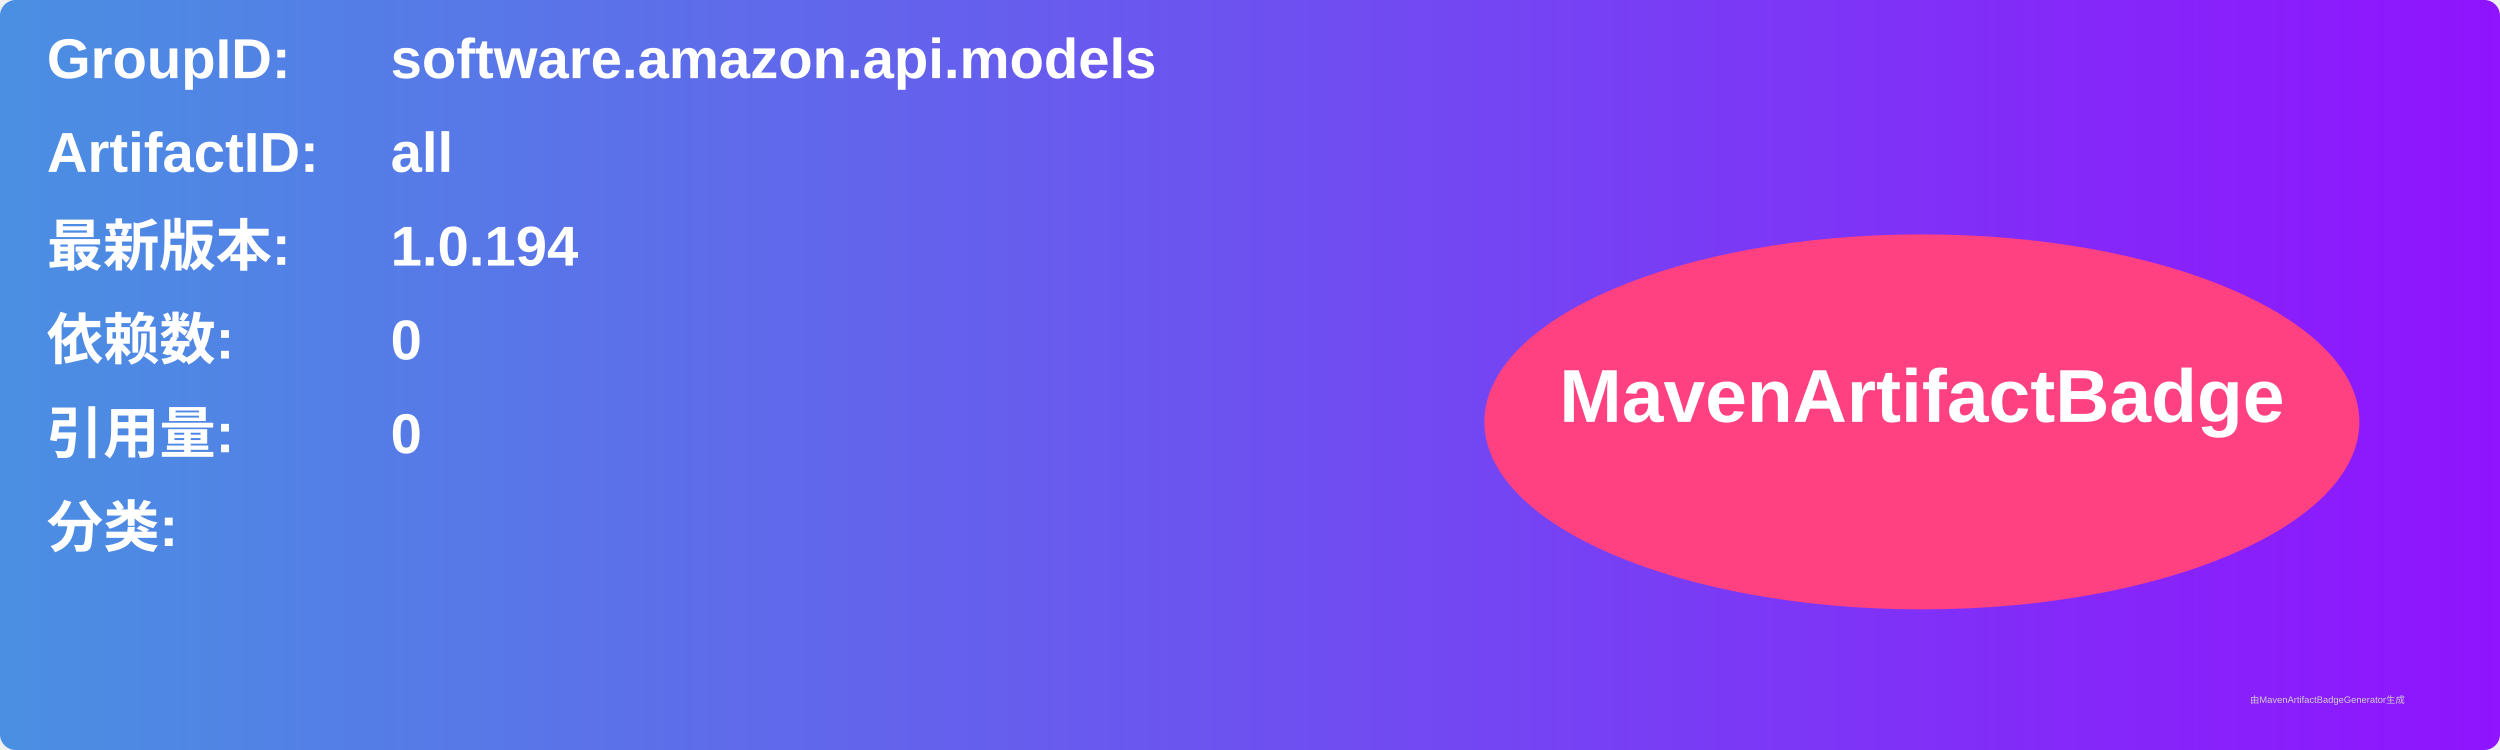
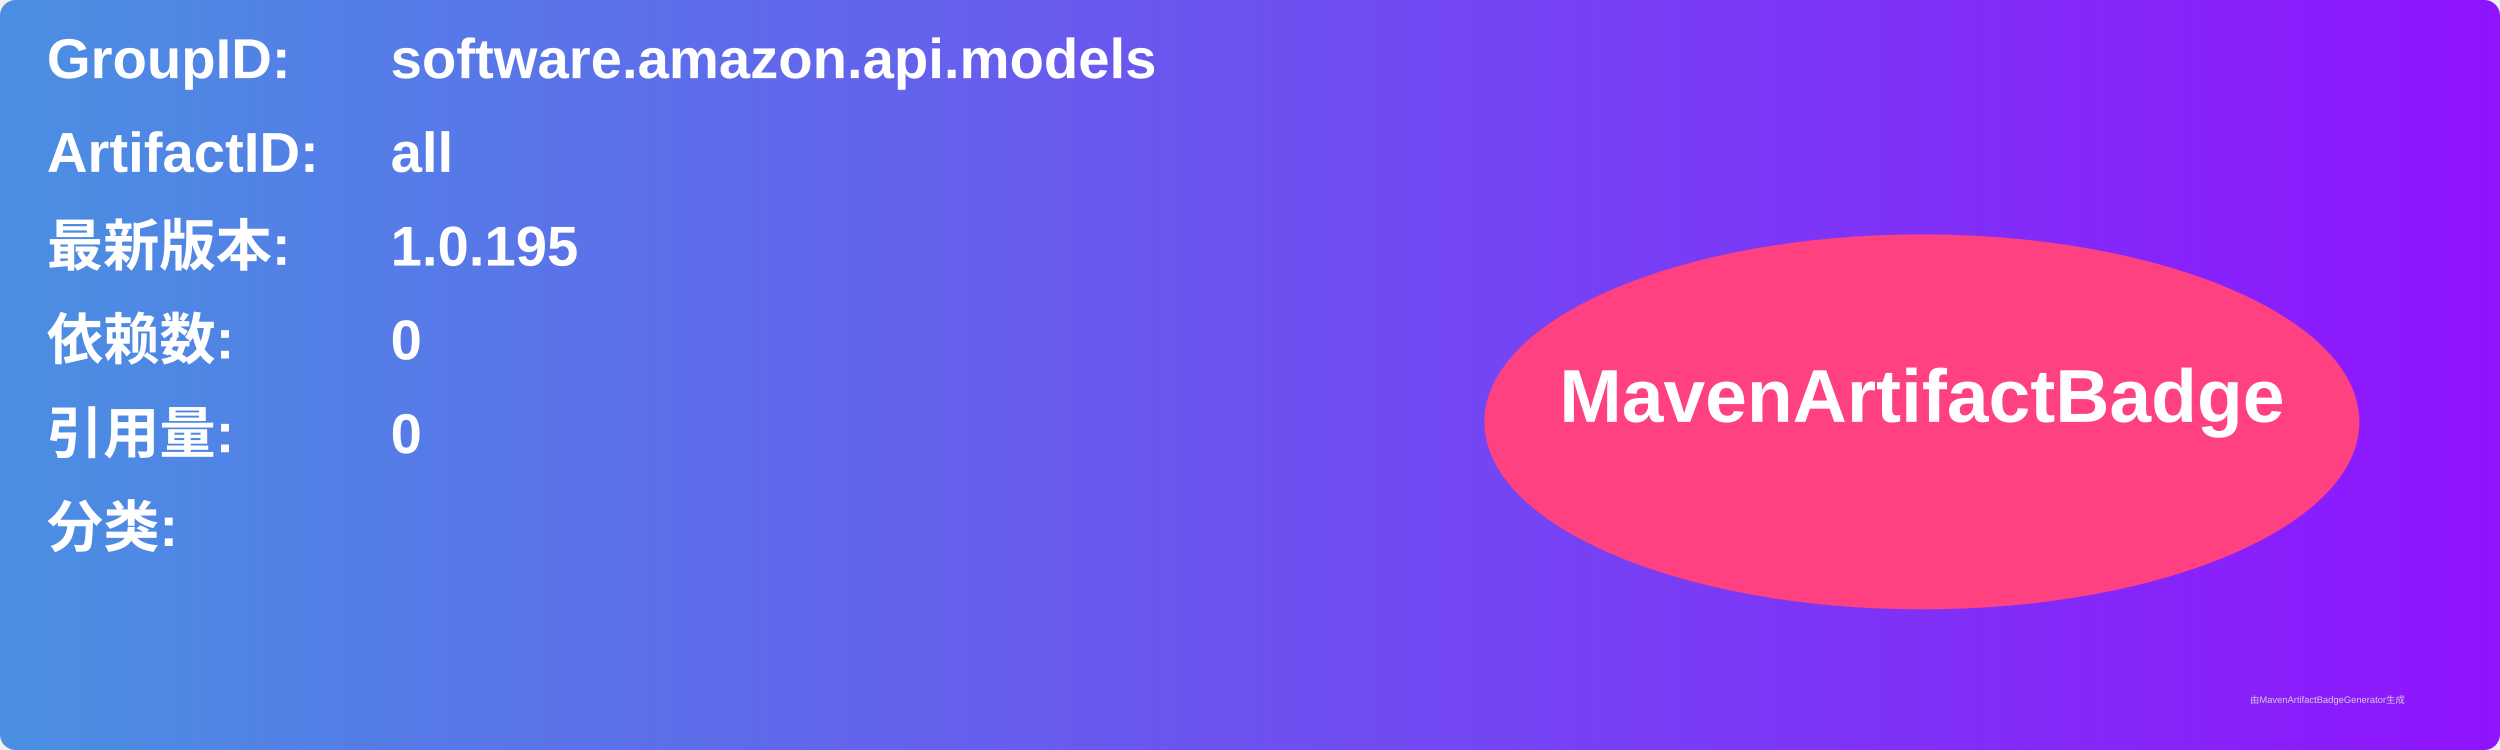
<svg xmlns="http://www.w3.org/2000/svg" width="800" height="240" viewBox="0 0 800 240">
  <linearGradient id="grad" x1="0%" y1="0%" x2="100%" y2="0%">
    <stop offset="0%" stop-color="#4a90e2" />
    <stop offset="100%" stop-color="#9013fe" />
  </linearGradient>
  <rect width="100%" height="100%" rx="5" ry="5" fill="url(#grad)" />
  <g transform="translate(15, 15)">
    <text x="0" y="10" font-family="Arial" font-size="18" fill="white" font-weight="bold" width="260">GroupID:</text>
    <text x="110" y="10" font-family="Arial" font-size="18" fill="white" font-weight="bold" width="460">software.amazon.api.models</text>
    <text x="0" y="40" font-family="Arial" font-size="18" fill="white" font-weight="bold" width="260">ArtifactID:</text>
    <text x="110" y="40" font-family="Arial" font-size="18" fill="white" font-weight="bold" width="460">all</text>
    <text x="0" y="70" font-family="Arial" font-size="18" fill="white" font-weight="bold">最新版本:</text>
    <text x="110" y="70" font-family="Arial" font-size="18" fill="white" font-weight="bold">
-       <tspan font-weight="bold">1.0.194</tspan>
+       <tspan font-weight="bold">1.0.195</tspan>
    </text>
    <text x="0" y="100" font-family="Arial" font-size="18" fill="white" font-weight="bold">依赖数: </text>
    <text x="110" y="100" font-family="Arial" font-size="18" fill="white">
      <tspan font-weight="bold">0</tspan>
    </text>
    <text x="0" y="130" font-family="Arial" font-size="18" fill="white" font-weight="bold">引用量: </text>
    <text x="110" y="130" font-family="Arial" font-size="18" fill="white">
      <tspan font-weight="bold">0</tspan>
    </text>
    <text x="0" y="160" font-family="Arial" font-size="18" fill="white" font-weight="bold">分类:</text>
    <text x="10" y="190" font-family="Arial" font-size="10" fill="white">
      <tspan font-weight="bold" />
    </text>
    <ellipse cx="600" cy="120" rx="140" ry="60" fill="#ff4081" />
    <text x="600" y="120" text-anchor="middle" font-family="Arial" font-size="24" fill="white" font-weight="bold">MavenArtifactBadge</text>
  </g>
  <text x="720" y="225" font-family="Arial" font-size="3" fill="#d0d0d0">由MavenArtifactBadgeGenerator生成</text>
</svg>
